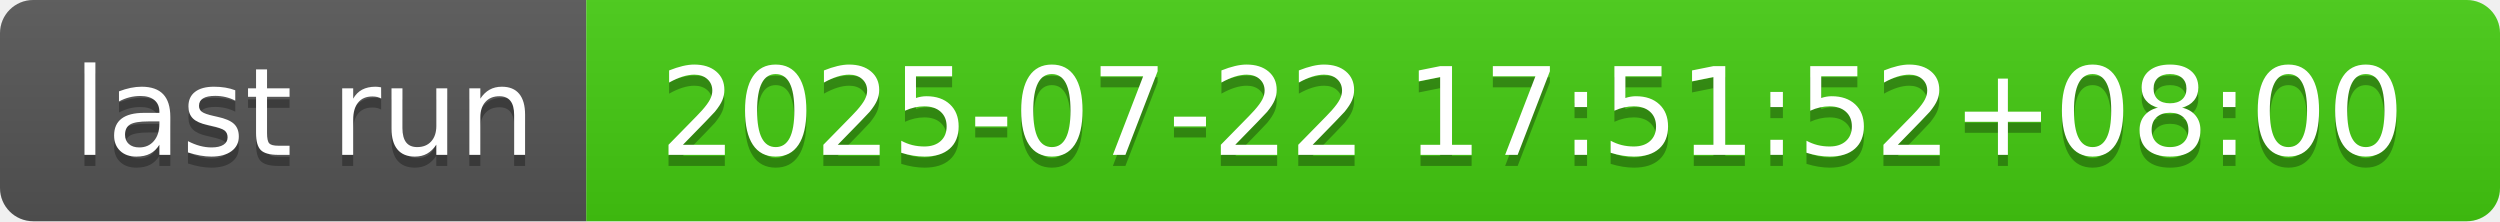
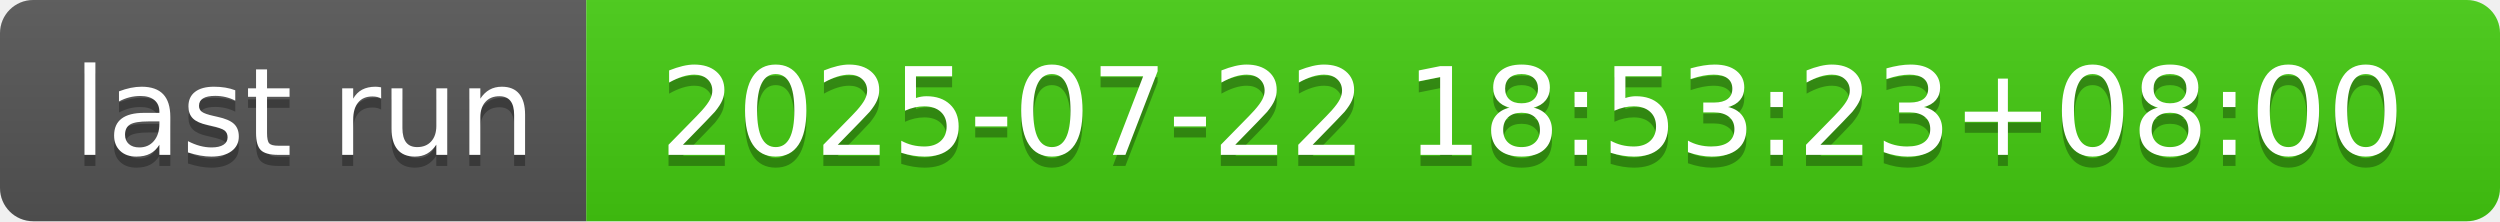
- <svg xmlns="http://www.w3.org/2000/svg" width="226" height="20" role="img" aria-label="last run: 2025-07-22 17:51:52+08:00">
+ <svg xmlns="http://www.w3.org/2000/svg" width="226" height="20" role="img" aria-label="last run: 2025-07-22 18:53:23+08:00">
  <linearGradient id="s" x2="0" y2="100%">
    <stop offset="0" stop-color="#bbb" stop-opacity=".1" />
    <stop offset="1" stop-opacity=".1" />
  </linearGradient>
  <clipPath id="r">
    <rect width="226" height="20" rx="3" fill="#fff" />
  </clipPath>
  <g clip-path="url(#r)">
    <rect width="53" height="20" fill="#555" />
    <rect x="53" width="173" height="20" fill="#4c1" />
    <rect width="226" height="20" fill="url(#s)" />
  </g>
  <g fill="#fff" text-anchor="middle" font-family="Verdana,Geneva,DejaVu Sans,sans-serif" text-rendering="geometricPrecision" font-size="110">
    <text aria-hidden="true" x="275" y="150" fill="#010101" fill-opacity=".3" transform="scale(.1)" textLength="430">last run</text>
    <text x="275" y="140" transform="scale(.1)" fill="#fff" textLength="430">last run</text>
-     <text aria-hidden="true" x="1385" y="150" fill="#010101" fill-opacity=".3" transform="scale(.1)" textLength="1630">2025-07-22 17:51:52+08:00</text>
-     <text x="1385" y="140" transform="scale(.1)" fill="#fff" textLength="1630">2025-07-22 17:51:52+08:00</text>
+     <text aria-hidden="true" x="1385" y="150" fill="#010101" fill-opacity=".3" transform="scale(.1)" textLength="1630">2025-07-22 18:53:23+08:00</text>
+     <text x="1385" y="140" transform="scale(.1)" fill="#fff" textLength="1630">2025-07-22 18:53:23+08:00</text>
  </g>
</svg>
